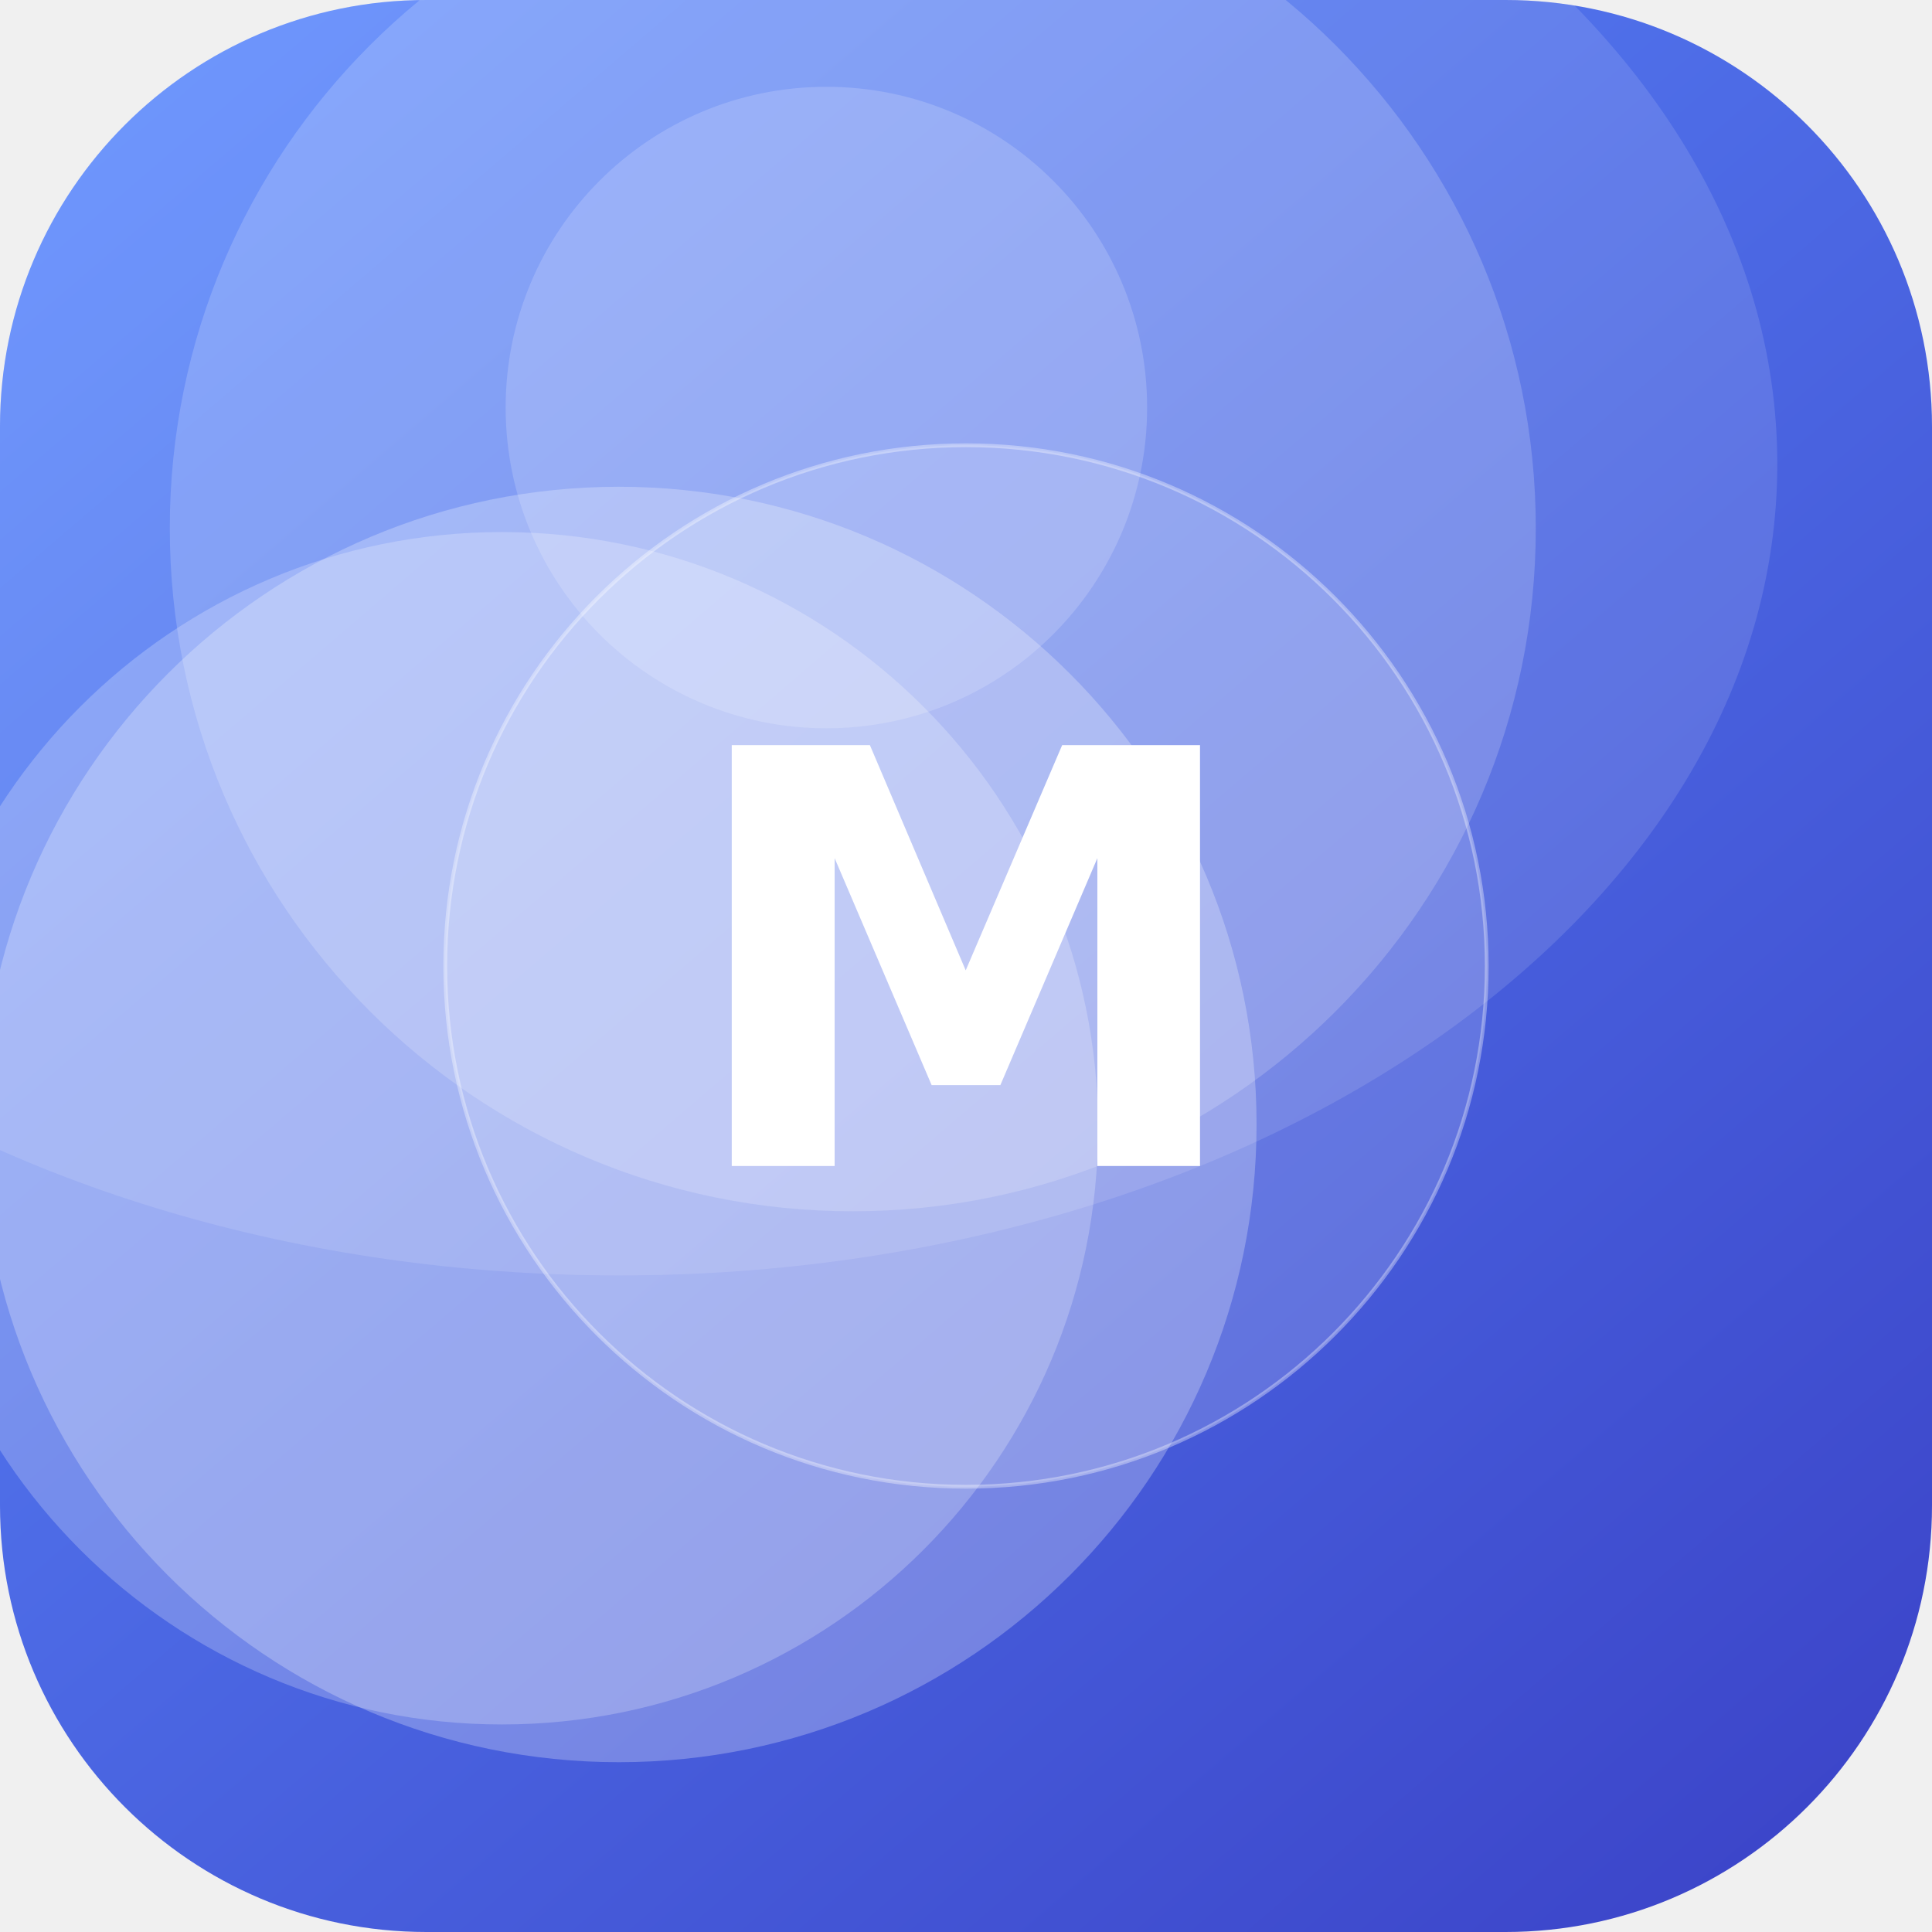
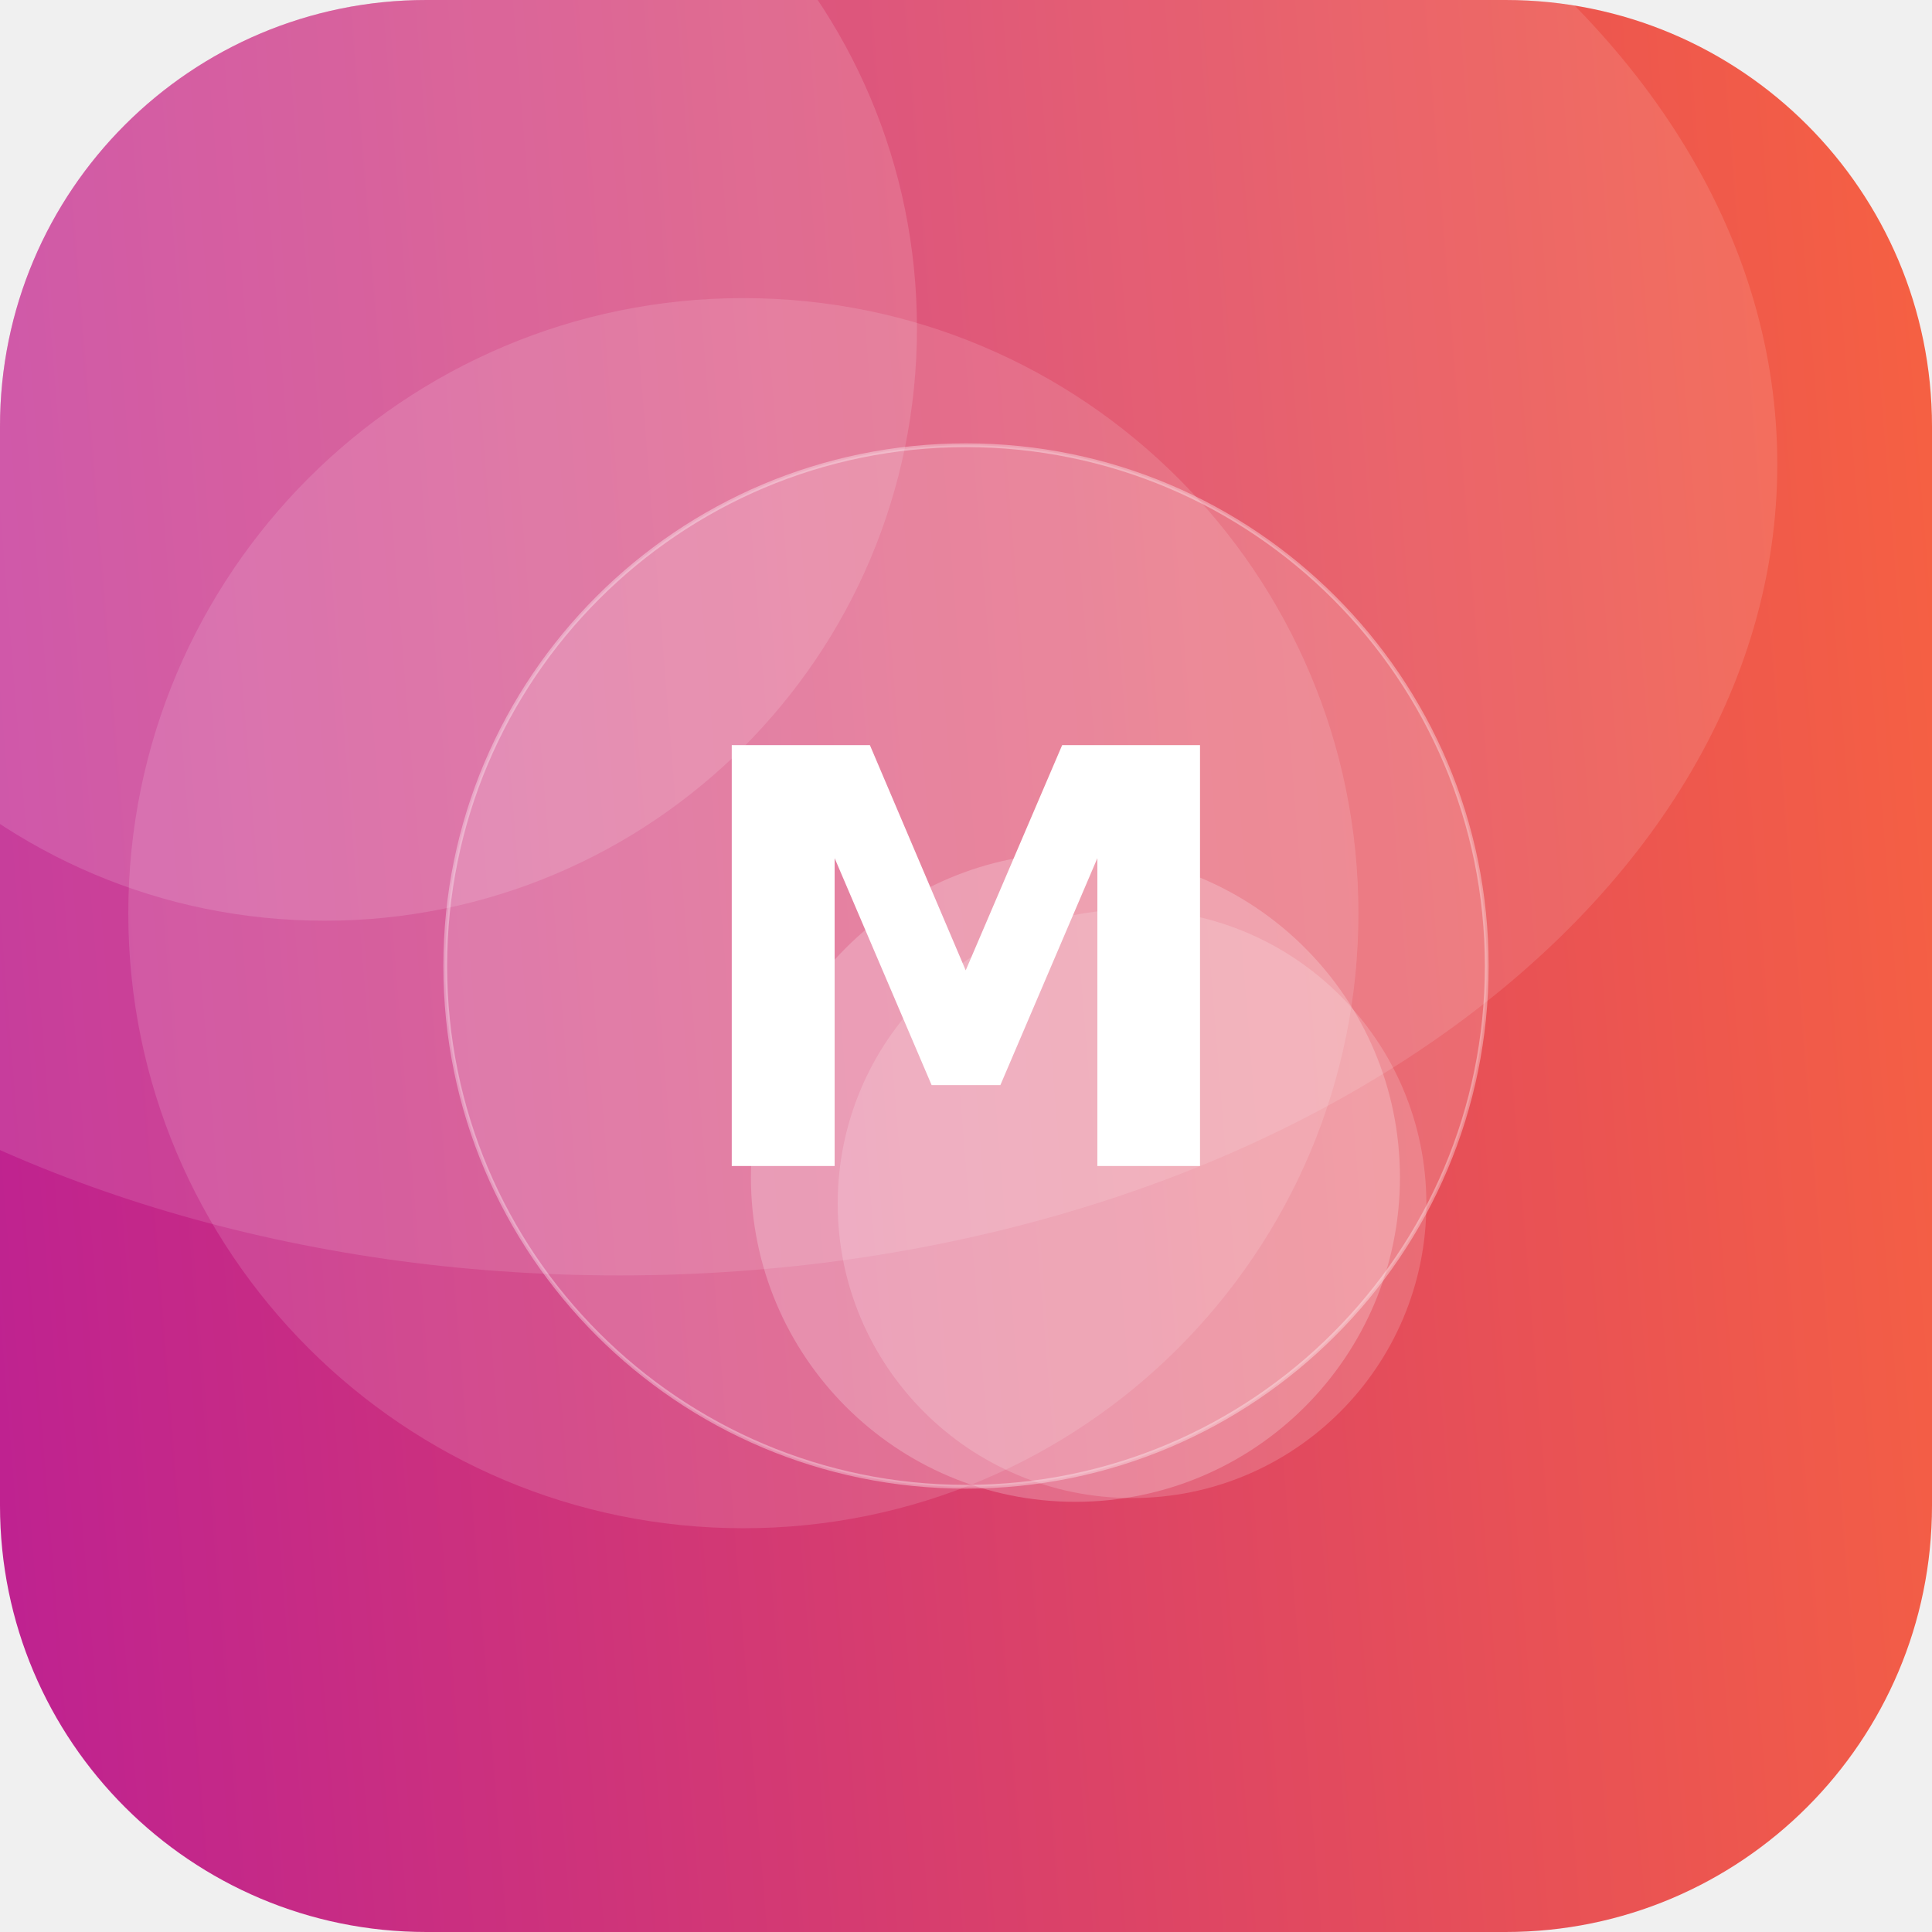
<svg xmlns="http://www.w3.org/2000/svg" width="512" height="512" viewBox="0 0 512 512">
  <defs>
-     <linearGradient id="g" x1="0" y1="0" x2="1" y2="1" gradientTransform="rotate(4 0.5 0.5)">
-       <stop offset="0" stop-color="#5C8CFF" />
-       <stop offset="1" stop-color="#3A41C6" />
+     <linearGradient id="g" x1="0" y1="0" x2="1" y2="1" gradientTransform="rotate(130 0.5 0.5)">
+       <stop offset="0" stop-color="#FF6B35" />
+       <stop offset="1" stop-color="#B5179E" />
    </linearGradient>
    <clipPath id="c">
      <rect width="512" height="512" rx="113" />
    </clipPath>
  </defs>
  <g clip-path="url(#c)">
    <rect width="512" height="512" fill="url(#g)" />
-     <circle cx="164" cy="298" r="169" fill="#FFFFFF" fill-opacity="0.26" />
-     <circle cx="219" cy="108" r="85" fill="#FFFFFF" fill-opacity="0.17" />
-     <circle cx="133" cy="299" r="158" fill="#FFFFFF" fill-opacity="0.23" />
-     <circle cx="226" cy="140" r="181" fill="#FFFFFF" fill-opacity="0.18" />
+     <circle cx="86" cy="87" r="157" fill="#FFFFFF" fill-opacity="0.14" />
+     <circle cx="197" cy="242" r="163" fill="#FFFFFF" fill-opacity="0.13" />
+     <circle cx="300" cy="319" r="78" fill="#FFFFFF" fill-opacity="0.17" />
+     <circle cx="285" cy="312" r="86" fill="#FFFFFF" fill-opacity="0.22" />
    <ellipse cx="164" cy="123" rx="307" ry="215" fill="#FFFFFF" fill-opacity="0.12" />
    <circle cx="256" cy="256" r="138" fill="#FFFFFF" fill-opacity="0.16" stroke="#FFFFFF" stroke-opacity="0.35" />
    <text x="50%" y="50%" dy="53" text-anchor="middle" font-family="DejaVu Sans, Helvetica, Arial, sans-serif" font-weight="bold" font-size="153" fill="#FFFFFF">M</text>
  </g>
</svg>
